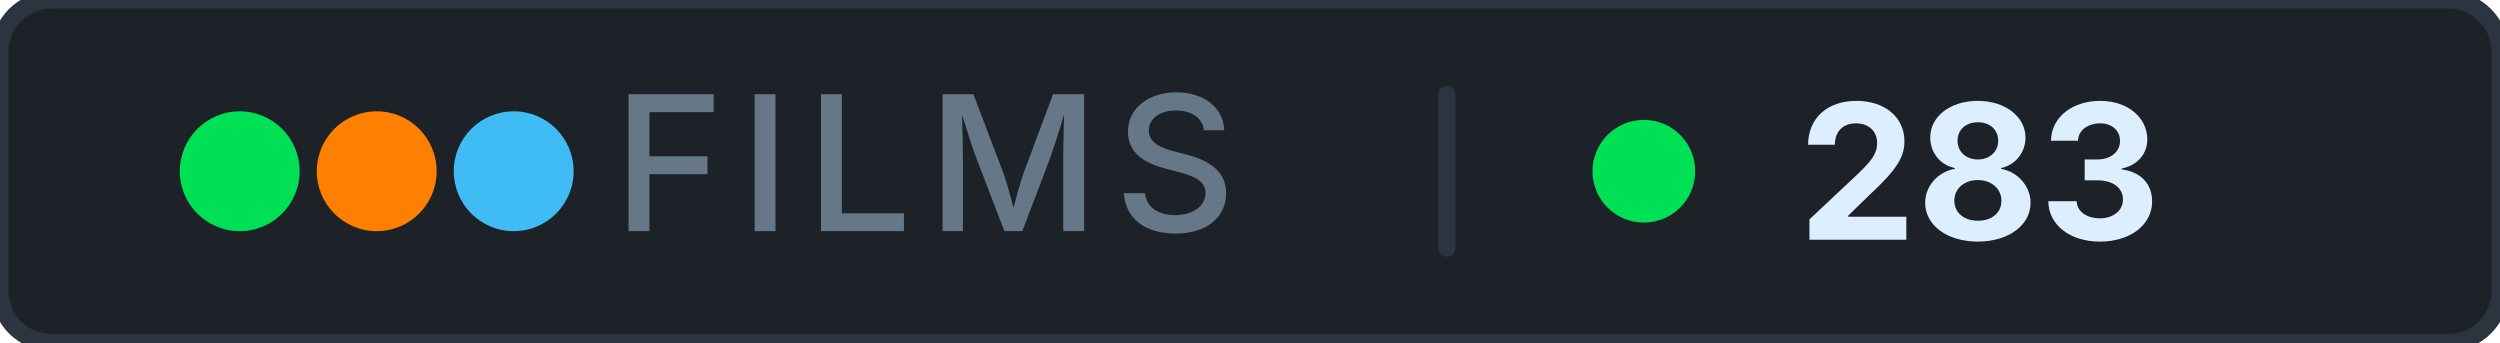
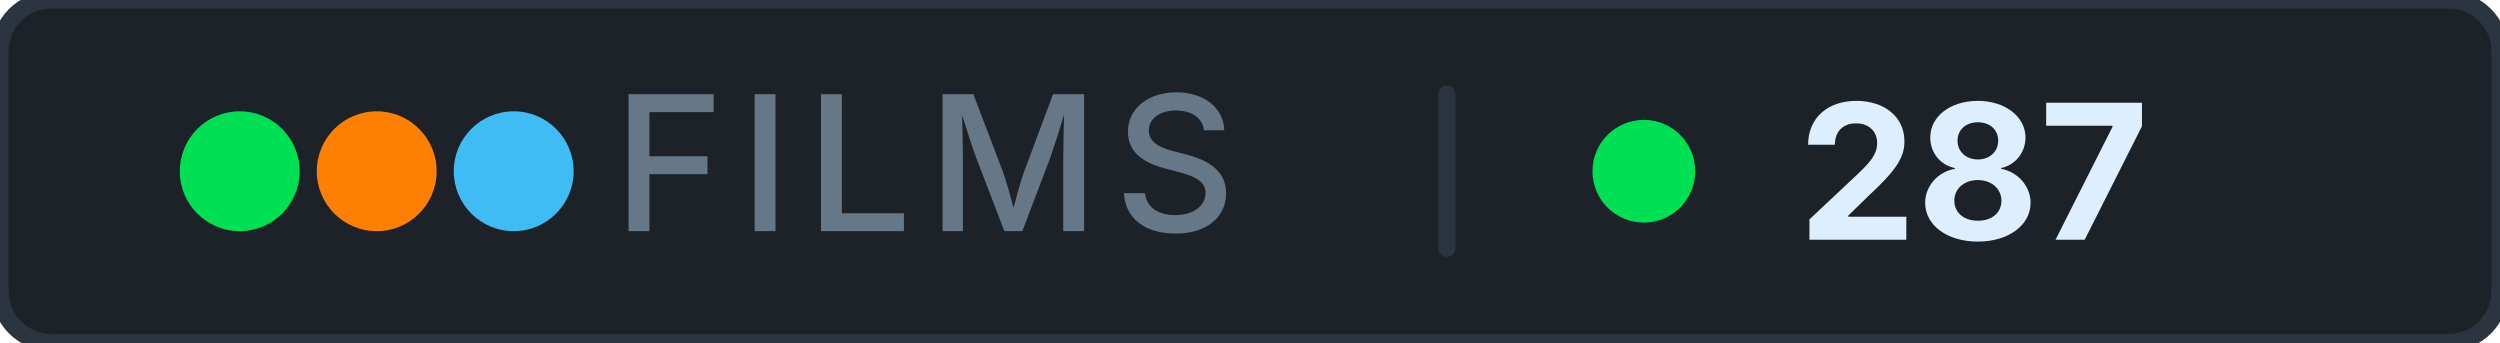
- <svg xmlns="http://www.w3.org/2000/svg" width="146" height="20" role="img" aria-label="films: 283">
+ <svg xmlns="http://www.w3.org/2000/svg" width="146" height="20" role="img" aria-label="films: 287">
  <rect width="146" height="20" rx="3" fill="#1c2228" stroke="#2c3440" stroke-width="1" />
  <g aria-hidden="true">
    <circle cx="14" cy="10" r="3.5" fill="#00e054" />
    <circle cx="22" cy="10" r="3.5" fill="#ff8000" />
    <circle cx="30" cy="10" r="3.5" fill="#40bcf4" />
  </g>
  <text x="54" y="13.5" font-family="Inter, 'Segoe UI', system-ui, -apple-system, sans-serif" font-size="11" font-weight="500" fill="#667788" text-anchor="middle" letter-spacing="0.08em">FILMS</text>
  <rect x="84" y="5" width="1" height="10" rx="0.5" fill="#2c3440" />
  <circle cx="96" cy="10" r="3" fill="#00e054" />
-   <text x="105" y="14" font-family="Inter, 'Segoe UI', system-ui, -apple-system, sans-serif" font-size="11" font-weight="700" fill="#ddeeff" letter-spacing="0" style="font-variant-numeric: tabular-nums" text-anchor="start">283</text>
+   <text x="105" y="14" font-family="Inter, 'Segoe UI', system-ui, -apple-system, sans-serif" font-size="11" font-weight="700" fill="#ddeeff" letter-spacing="0" style="font-variant-numeric: tabular-nums" text-anchor="start">287</text>
</svg>
